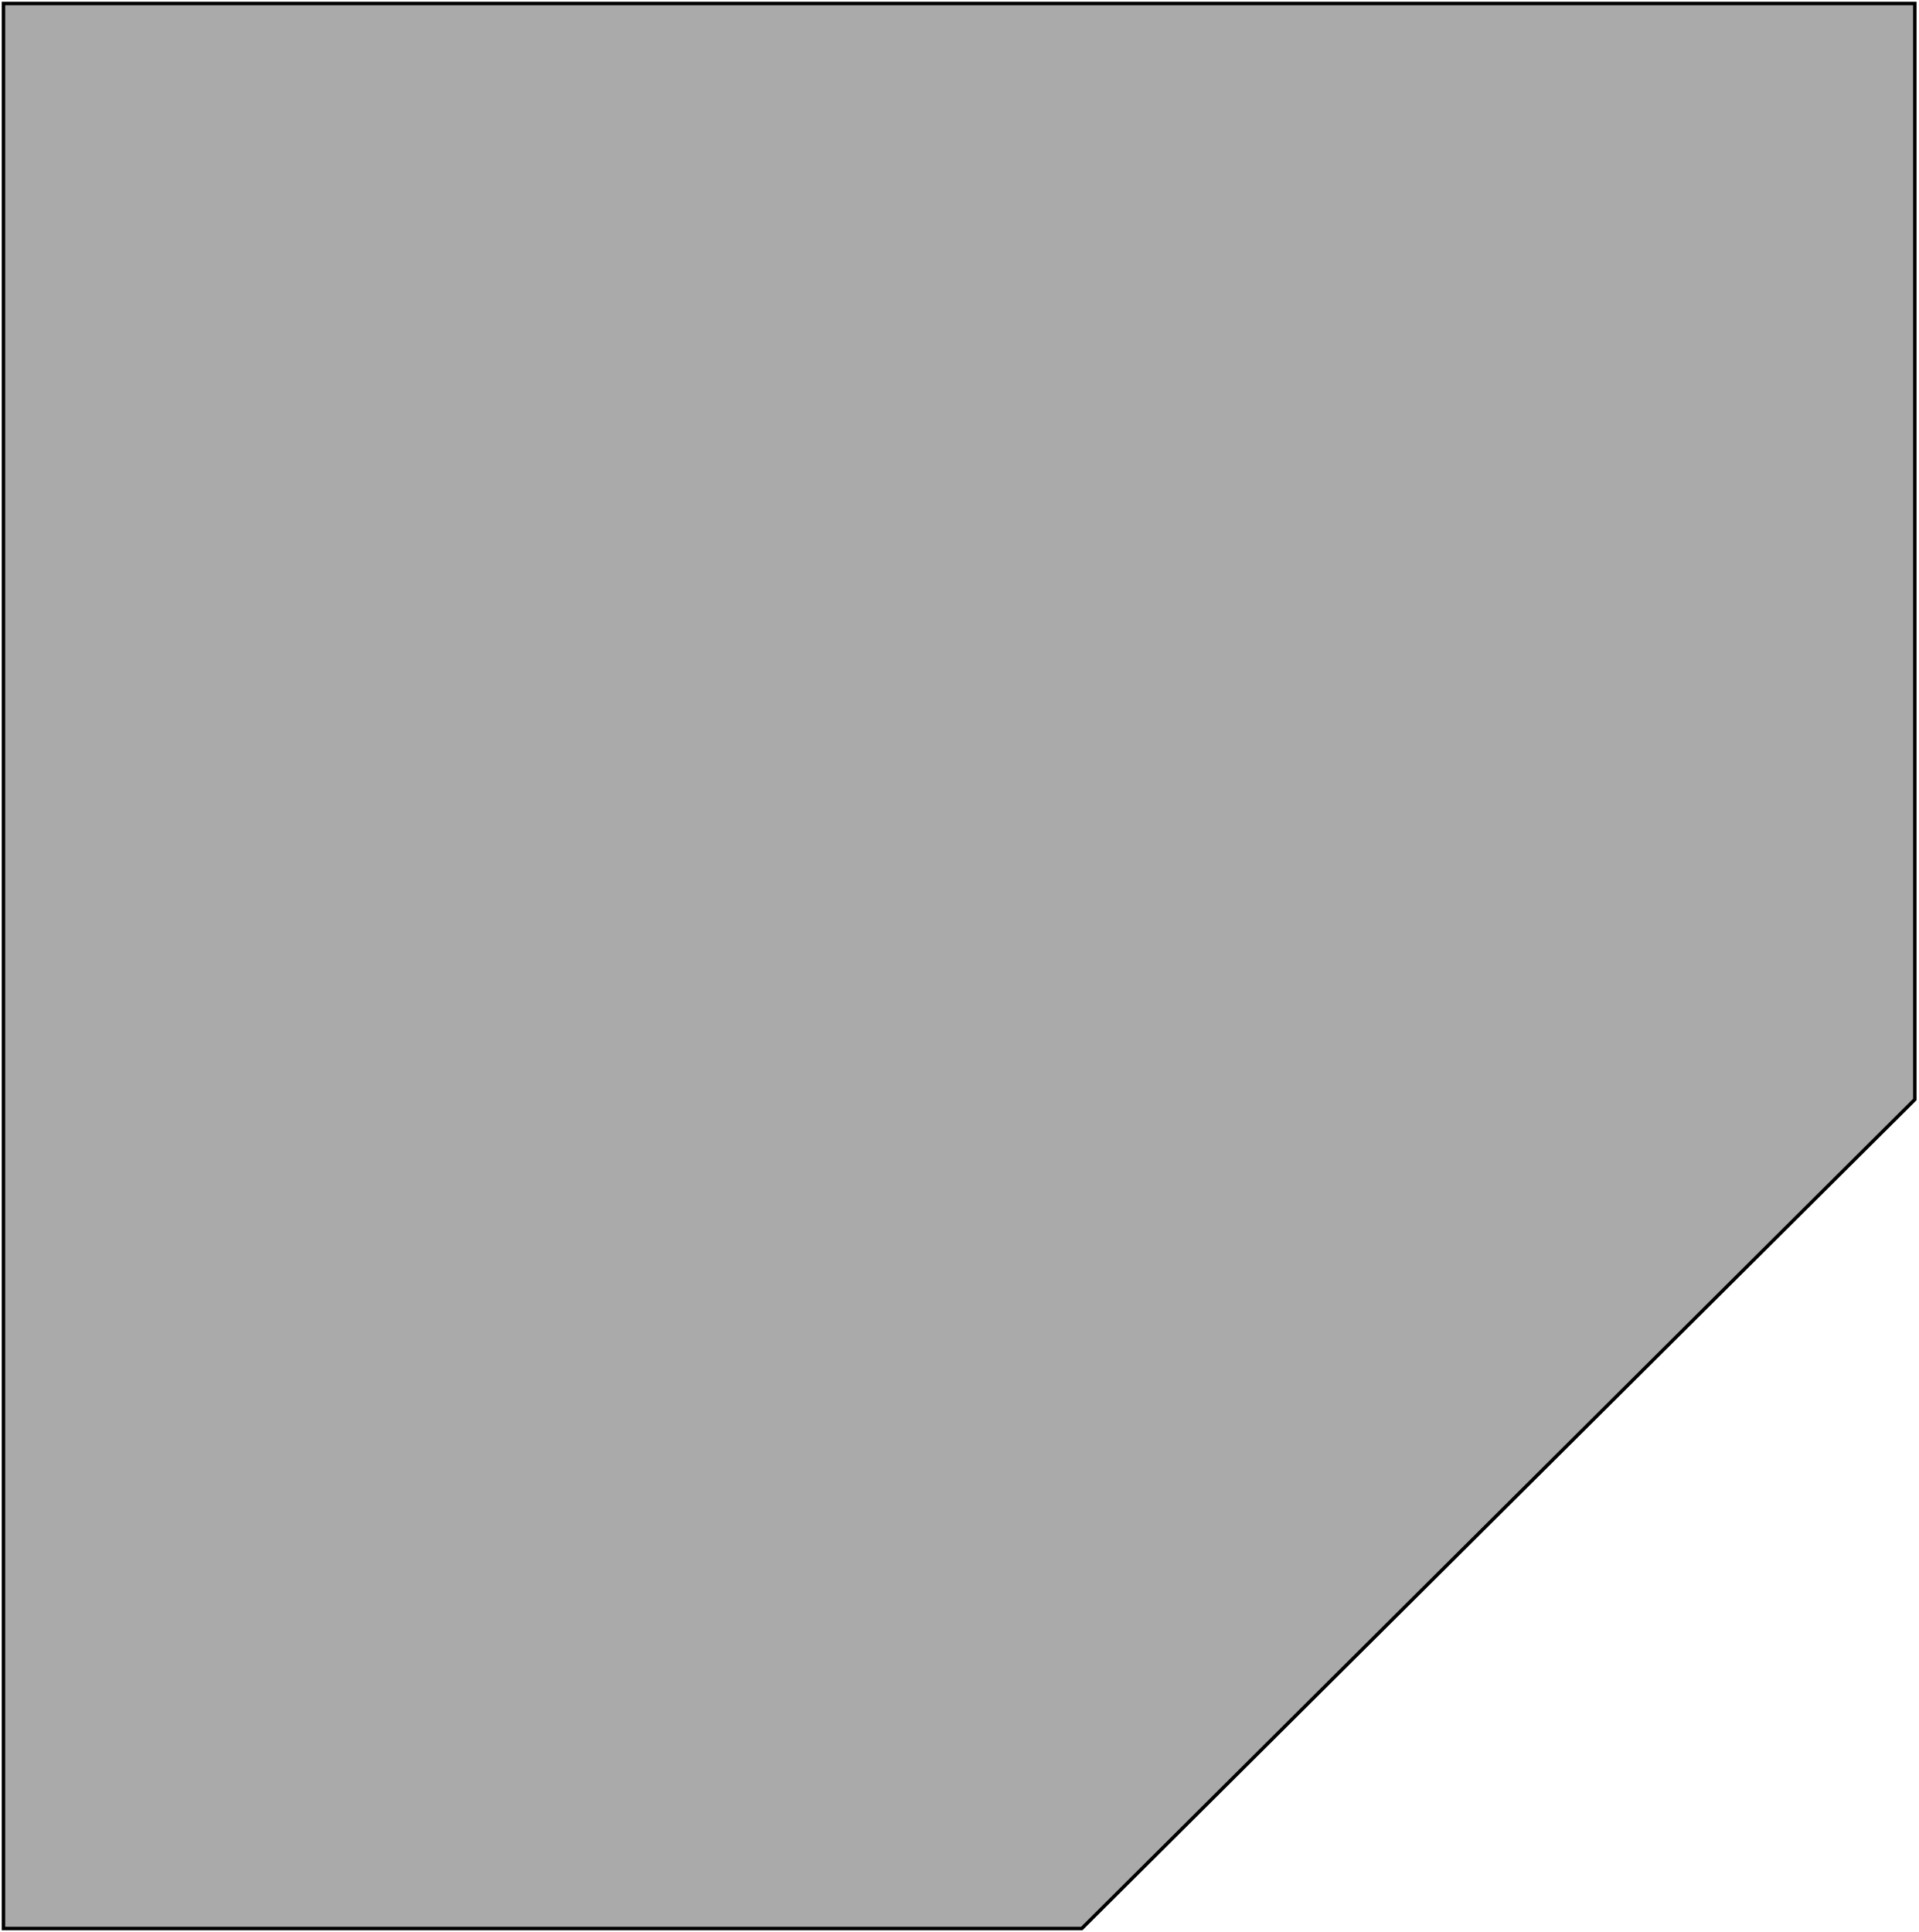
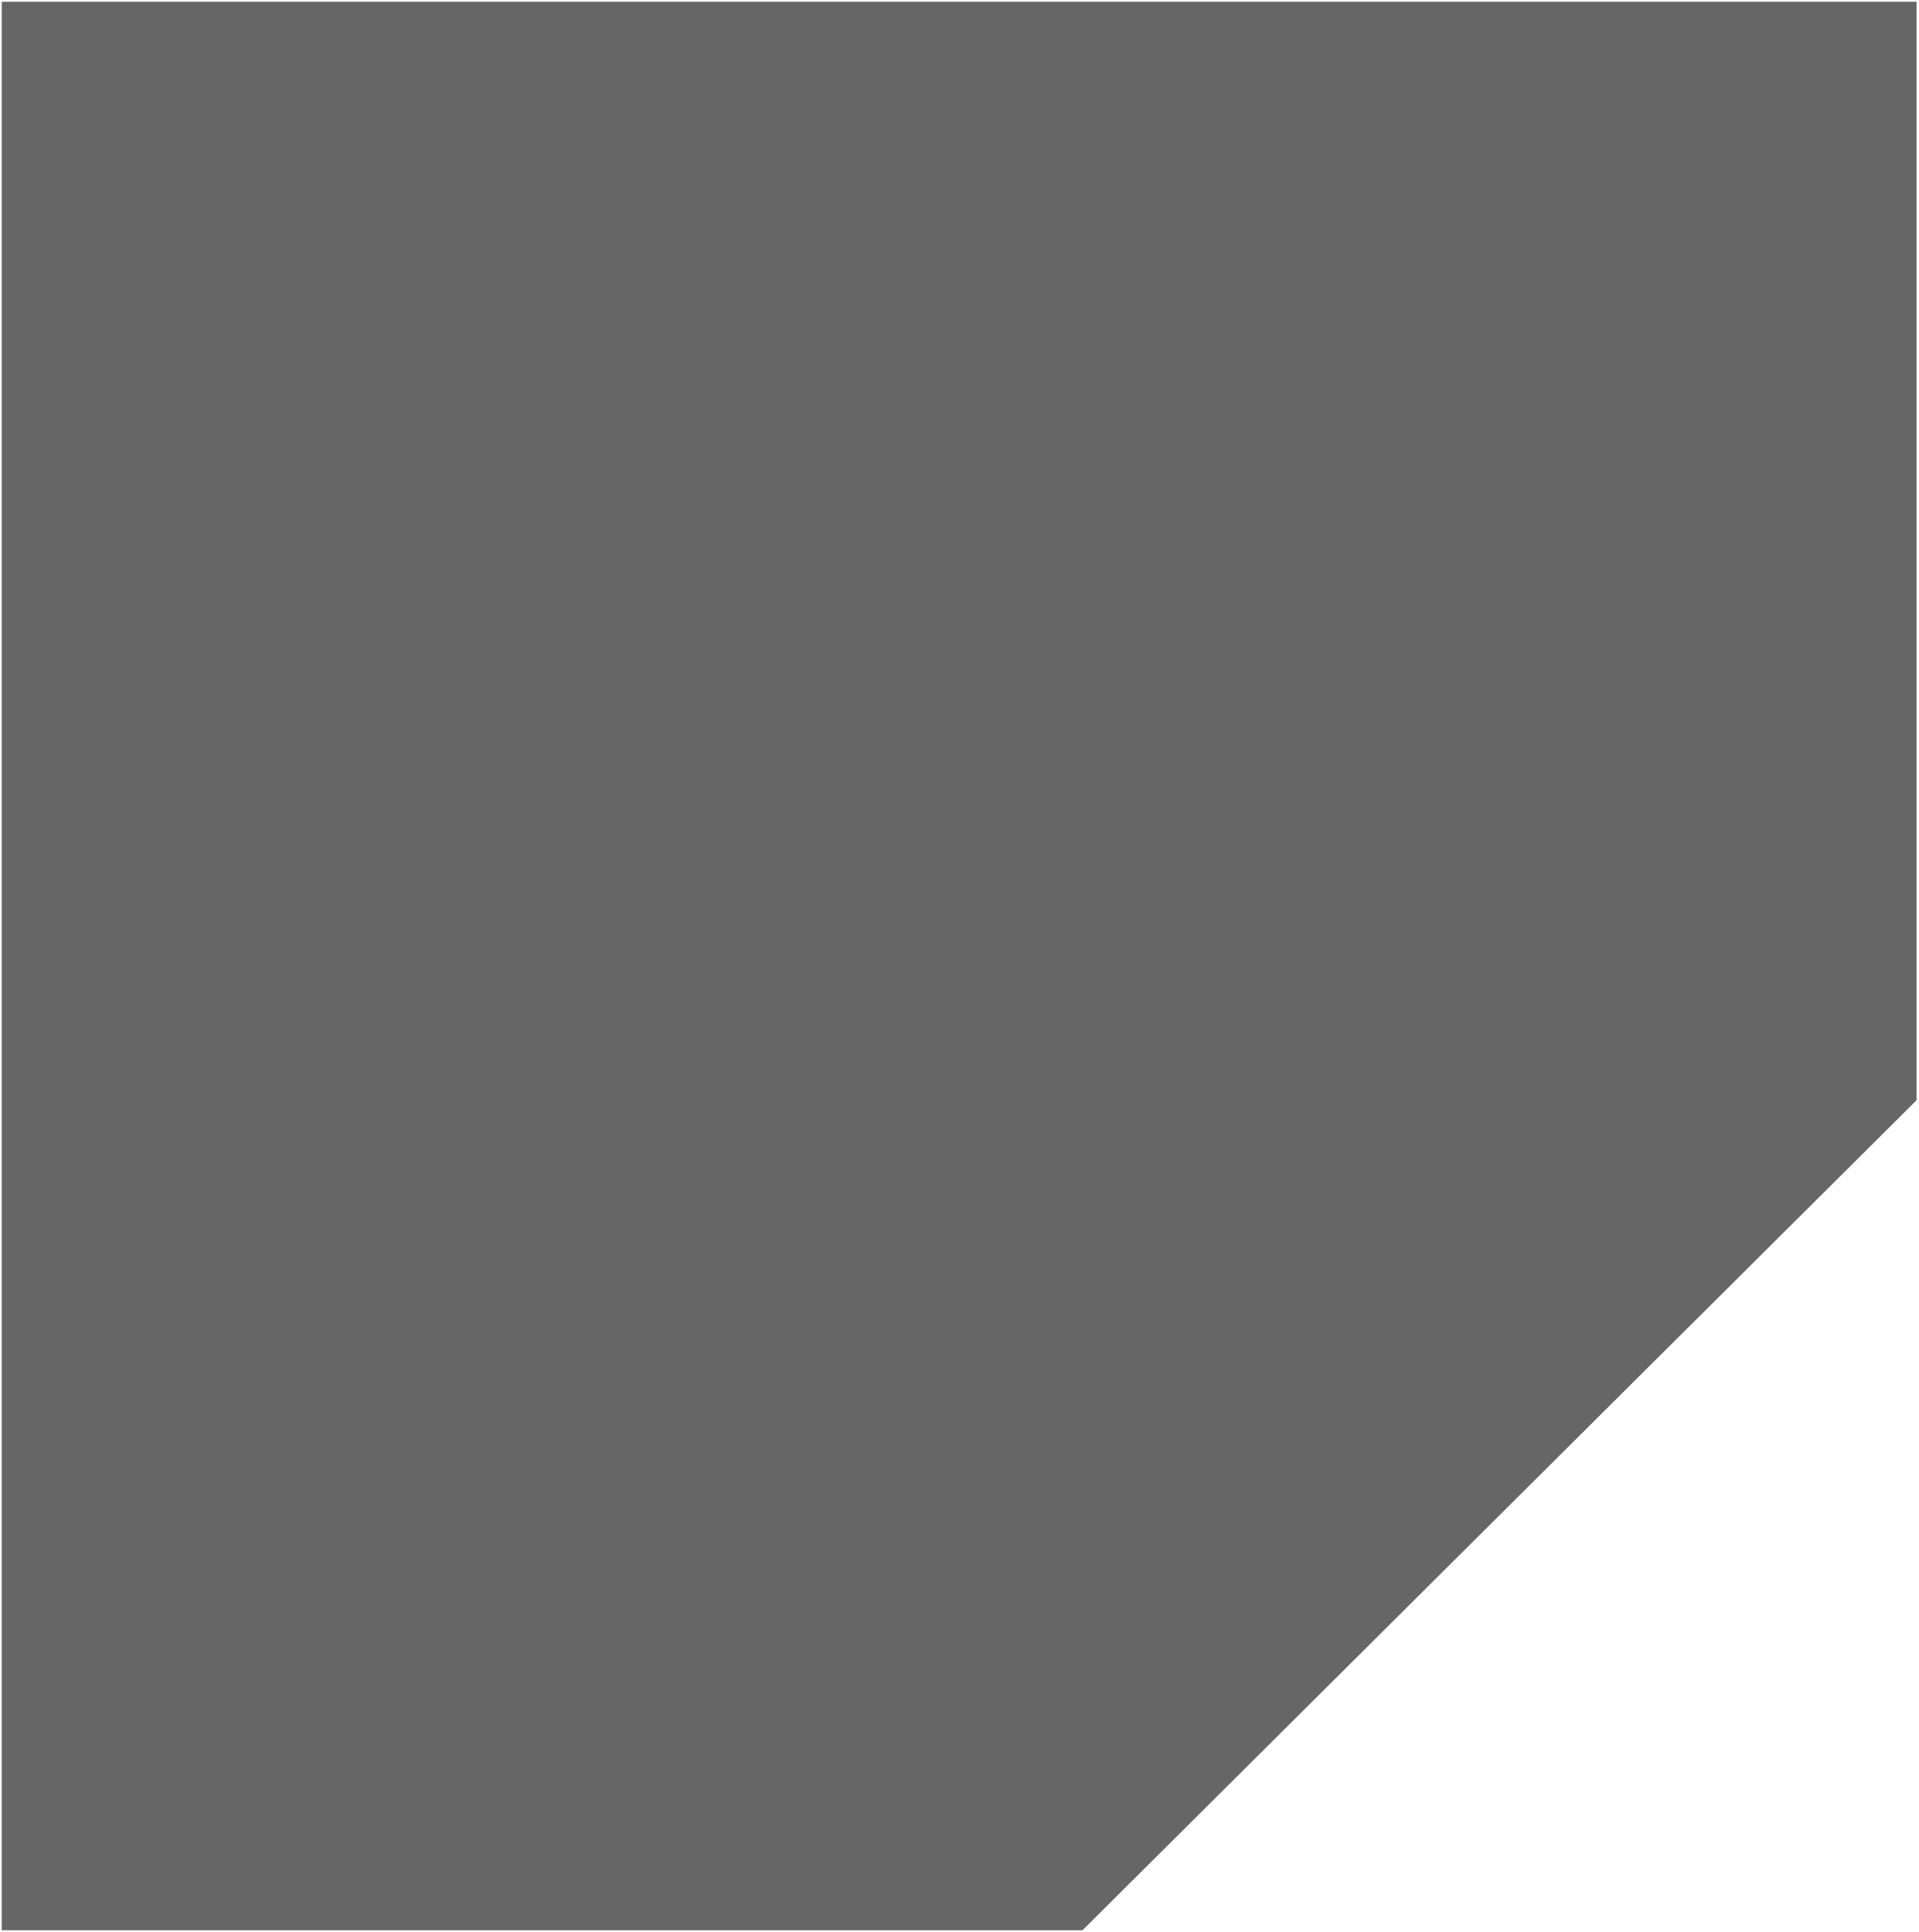
<svg xmlns="http://www.w3.org/2000/svg" width="554" height="558" viewBox="0 0 554 558" fill="none">
-   <path d="M1 557V1H553V317.562L312.41 557H1Z" fill="#AAAAAA" stroke="black" />
+   <path d="M1 557V1H553V317.562L312.41 557H1Z" fill="#666" stroke="#666" />
</svg>
